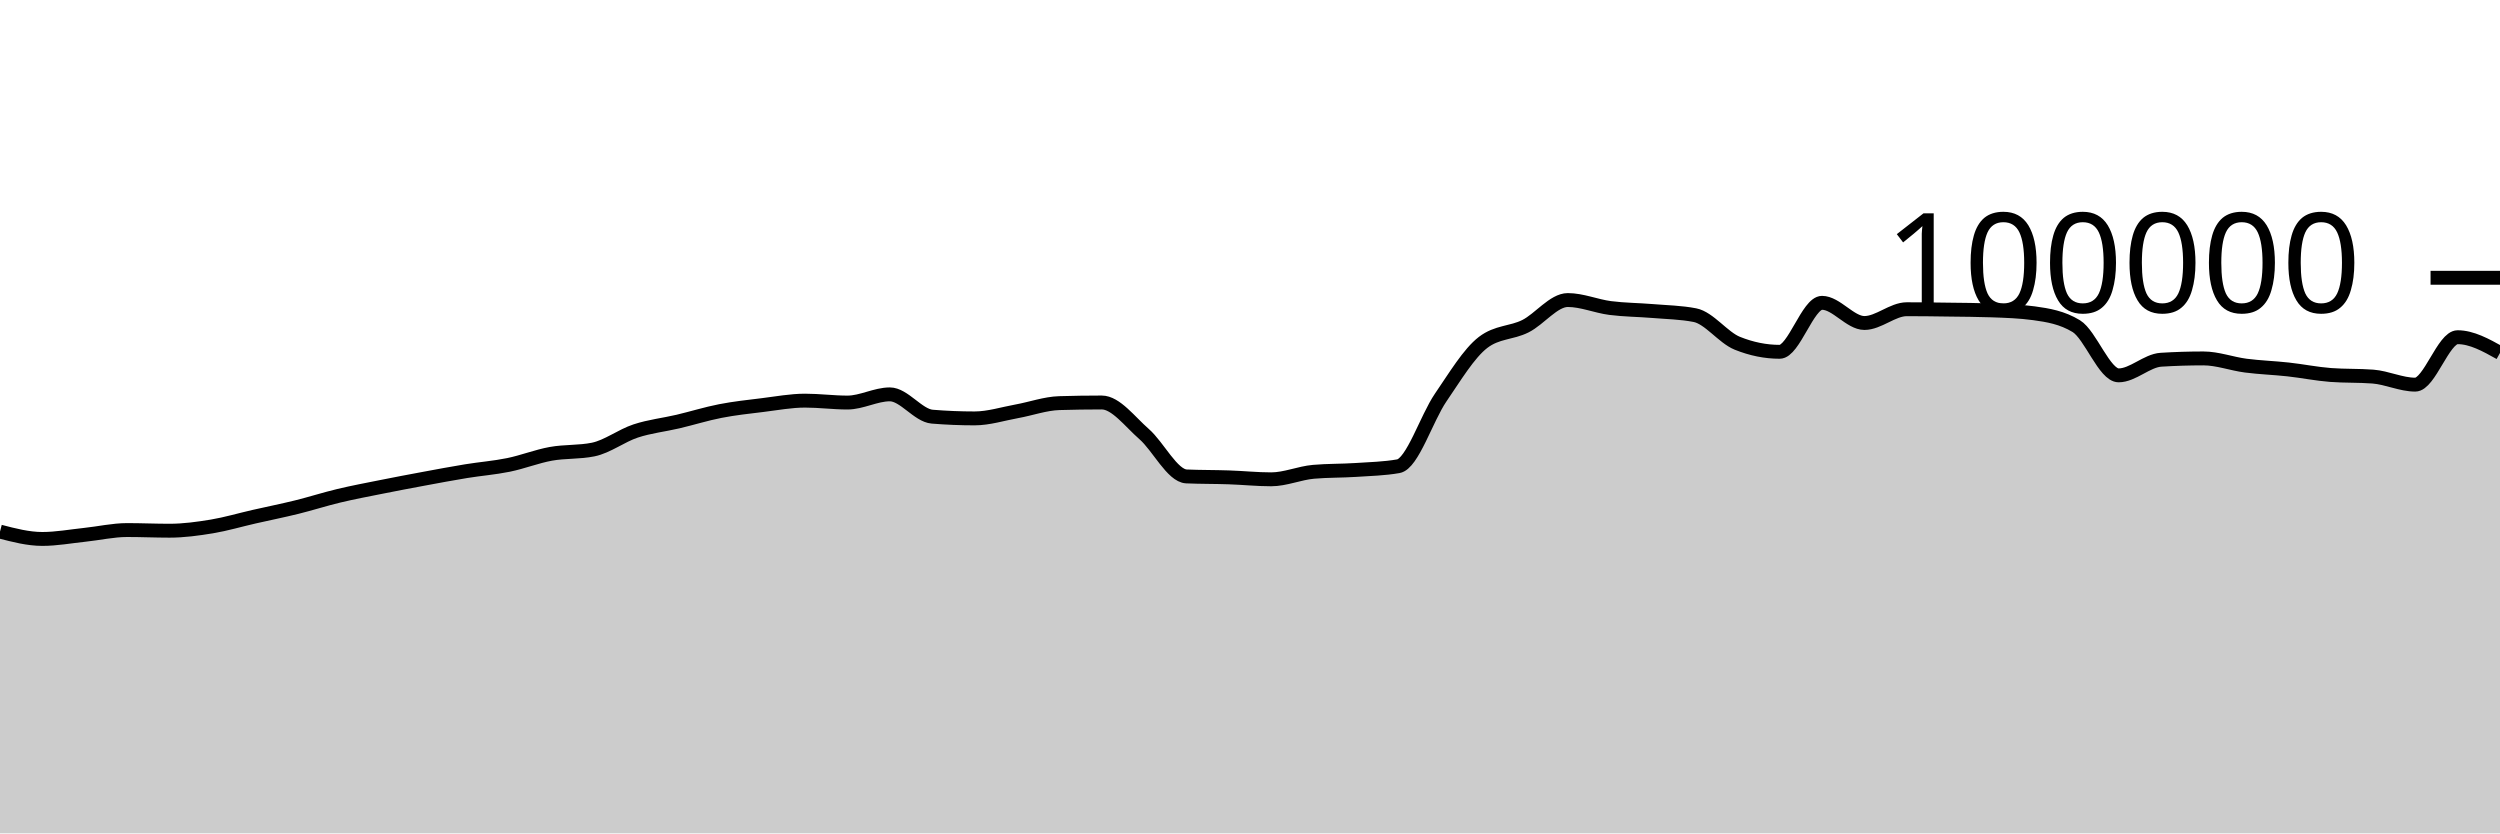
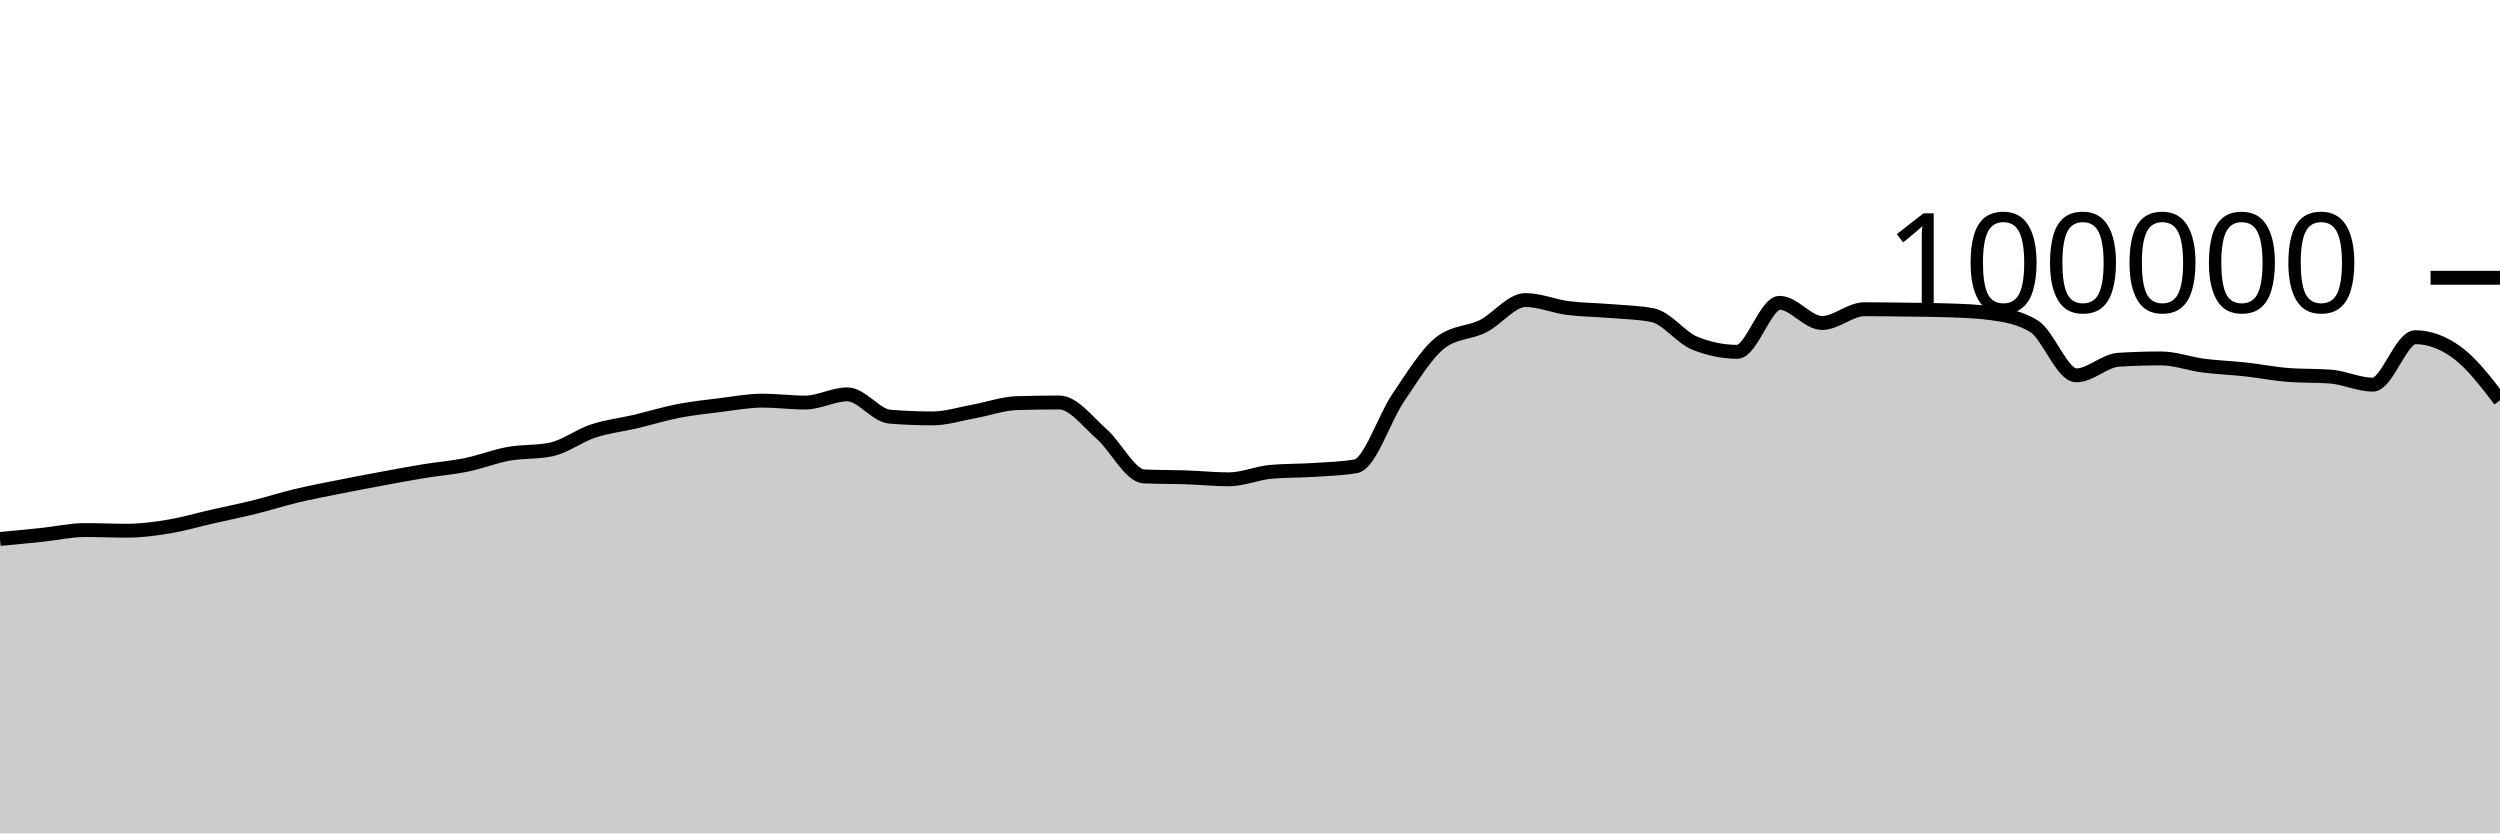
<svg xmlns="http://www.w3.org/2000/svg" viewBox="0 0 180 60">
  <g transform="translate(0,20)">
-     <path class="area" fill="rgba(0, 0, 0, 0.2)" d="M0,18.275C1.017,18.539,2.034,18.804,3.051,18.804C4.068,18.804,5.085,18.614,6.102,18.507C7.119,18.401,8.136,18.164,9.153,18.164C10.169,18.164,11.186,18.211,12.203,18.211C13.22,18.211,14.237,18.072,15.254,17.904C16.271,17.735,17.288,17.431,18.305,17.2C19.322,16.968,20.339,16.766,21.356,16.515C22.373,16.264,23.39,15.936,24.407,15.693C25.424,15.45,26.441,15.26,27.458,15.056C28.475,14.852,29.492,14.659,30.508,14.471C31.525,14.282,32.542,14.091,33.559,13.924C34.576,13.758,35.593,13.682,36.61,13.474C37.627,13.266,38.644,12.861,39.661,12.676C40.678,12.492,41.695,12.573,42.712,12.366C43.729,12.158,44.746,11.367,45.763,11.032C46.78,10.696,47.797,10.591,48.814,10.352C49.831,10.112,50.847,9.793,51.864,9.595C52.881,9.397,53.898,9.288,54.915,9.164C55.932,9.039,56.949,8.846,57.966,8.846C58.983,8.846,60,8.984,61.017,8.984C62.034,8.984,63.051,8.394,64.068,8.394C65.085,8.394,66.102,9.916,67.119,10C68.136,10.083,69.153,10.125,70.169,10.125C71.186,10.125,72.203,9.795,73.22,9.612C74.237,9.428,75.254,9.056,76.271,9.025C77.288,8.995,78.305,8.979,79.322,8.979C80.339,8.979,81.356,10.364,82.373,11.251C83.39,12.138,84.407,14.258,85.424,14.303C86.441,14.347,87.458,14.335,88.475,14.37C89.492,14.404,90.508,14.511,91.525,14.511C92.542,14.511,93.559,14.058,94.576,13.969C95.593,13.88,96.61,13.903,97.627,13.836C98.644,13.769,99.661,13.747,100.678,13.569C101.695,13.391,102.712,10.109,103.729,8.624C104.746,7.139,105.763,5.436,106.78,4.656C107.797,3.876,108.814,3.995,109.831,3.486C110.847,2.978,111.864,1.603,112.881,1.603C113.898,1.603,114.915,2.045,115.932,2.177C116.949,2.309,117.966,2.309,118.983,2.394C120,2.48,121.017,2.493,122.034,2.691C123.051,2.888,124.068,4.304,125.085,4.714C126.102,5.124,127.119,5.33,128.136,5.33C129.153,5.33,130.169,1.803,131.186,1.803C132.203,1.803,133.22,3.256,134.237,3.256C135.254,3.256,136.271,2.264,137.288,2.264C138.305,2.264,139.322,2.279,140.339,2.293C141.356,2.307,142.373,2.311,143.39,2.347C144.407,2.383,145.424,2.416,146.441,2.554C147.458,2.693,148.475,2.863,149.492,3.482C150.508,4.1,151.525,7.026,152.542,7.026C153.559,7.026,154.576,5.964,155.593,5.901C156.61,5.838,157.627,5.806,158.644,5.806C159.661,5.806,160.678,6.193,161.695,6.325C162.712,6.457,163.729,6.488,164.746,6.6C165.763,6.712,166.78,6.92,167.797,6.998C168.814,7.075,169.831,7.037,170.847,7.114C171.864,7.192,172.881,7.694,173.898,7.694C174.915,7.694,175.932,4.279,176.949,4.279C177.966,4.279,178.983,4.845,180,5.412L180,40C178.983,40,177.966,40,176.949,40C175.932,40,174.915,40,173.898,40C172.881,40,171.864,40,170.847,40C169.831,40,168.814,40,167.797,40C166.78,40,165.763,40,164.746,40C163.729,40,162.712,40,161.695,40C160.678,40,159.661,40,158.644,40C157.627,40,156.61,40,155.593,40C154.576,40,153.559,40,152.542,40C151.525,40,150.508,40,149.492,40C148.475,40,147.458,40,146.441,40C145.424,40,144.407,40,143.39,40C142.373,40,141.356,40,140.339,40C139.322,40,138.305,40,137.288,40C136.271,40,135.254,40,134.237,40C133.22,40,132.203,40,131.186,40C130.169,40,129.153,40,128.136,40C127.119,40,126.102,40,125.085,40C124.068,40,123.051,40,122.034,40C121.017,40,120,40,118.983,40C117.966,40,116.949,40,115.932,40C114.915,40,113.898,40,112.881,40C111.864,40,110.847,40,109.831,40C108.814,40,107.797,40,106.78,40C105.763,40,104.746,40,103.729,40C102.712,40,101.695,40,100.678,40C99.661,40,98.644,40,97.627,40C96.61,40,95.593,40,94.576,40C93.559,40,92.542,40,91.525,40C90.508,40,89.492,40,88.475,40C87.458,40,86.441,40,85.424,40C84.407,40,83.39,40,82.373,40C81.356,40,80.339,40,79.322,40C78.305,40,77.288,40,76.271,40C75.254,40,74.237,40,73.22,40C72.203,40,71.186,40,70.169,40C69.153,40,68.136,40,67.119,40C66.102,40,65.085,40,64.068,40C63.051,40,62.034,40,61.017,40C60,40,58.983,40,57.966,40C56.949,40,55.932,40,54.915,40C53.898,40,52.881,40,51.864,40C50.847,40,49.831,40,48.814,40C47.797,40,46.78,40,45.763,40C44.746,40,43.729,40,42.712,40C41.695,40,40.678,40,39.661,40C38.644,40,37.627,40,36.61,40C35.593,40,34.576,40,33.559,40C32.542,40,31.525,40,30.508,40C29.492,40,28.475,40,27.458,40C26.441,40,25.424,40,24.407,40C23.39,40,22.373,40,21.356,40C20.339,40,19.322,40,18.305,40C17.288,40,16.271,40,15.254,40C14.237,40,13.22,40,12.203,40C11.186,40,10.169,40,9.153,40C8.136,40,7.119,40,6.102,40C5.085,40,4.068,40,3.051,40C2.034,40,1.017,40,0,40Z" />
-     <path class="line" stroke="black" fill="none" d="M0,18.275C1.017,18.539,2.034,18.804,3.051,18.804C4.068,18.804,5.085,18.614,6.102,18.507C7.119,18.401,8.136,18.164,9.153,18.164C10.169,18.164,11.186,18.211,12.203,18.211C13.22,18.211,14.237,18.072,15.254,17.904C16.271,17.735,17.288,17.431,18.305,17.2C19.322,16.968,20.339,16.766,21.356,16.515C22.373,16.264,23.39,15.936,24.407,15.693C25.424,15.45,26.441,15.26,27.458,15.056C28.475,14.852,29.492,14.659,30.508,14.471C31.525,14.282,32.542,14.091,33.559,13.924C34.576,13.758,35.593,13.682,36.61,13.474C37.627,13.266,38.644,12.861,39.661,12.676C40.678,12.492,41.695,12.573,42.712,12.366C43.729,12.158,44.746,11.367,45.763,11.032C46.78,10.696,47.797,10.591,48.814,10.352C49.831,10.112,50.847,9.793,51.864,9.595C52.881,9.397,53.898,9.288,54.915,9.164C55.932,9.039,56.949,8.846,57.966,8.846C58.983,8.846,60,8.984,61.017,8.984C62.034,8.984,63.051,8.394,64.068,8.394C65.085,8.394,66.102,9.916,67.119,10C68.136,10.083,69.153,10.125,70.169,10.125C71.186,10.125,72.203,9.795,73.22,9.612C74.237,9.428,75.254,9.056,76.271,9.025C77.288,8.995,78.305,8.979,79.322,8.979C80.339,8.979,81.356,10.364,82.373,11.251C83.39,12.138,84.407,14.258,85.424,14.303C86.441,14.347,87.458,14.335,88.475,14.37C89.492,14.404,90.508,14.511,91.525,14.511C92.542,14.511,93.559,14.058,94.576,13.969C95.593,13.88,96.61,13.903,97.627,13.836C98.644,13.769,99.661,13.747,100.678,13.569C101.695,13.391,102.712,10.109,103.729,8.624C104.746,7.139,105.763,5.436,106.78,4.656C107.797,3.876,108.814,3.995,109.831,3.486C110.847,2.978,111.864,1.603,112.881,1.603C113.898,1.603,114.915,2.045,115.932,2.177C116.949,2.309,117.966,2.309,118.983,2.394C120,2.48,121.017,2.493,122.034,2.691C123.051,2.888,124.068,4.304,125.085,4.714C126.102,5.124,127.119,5.33,128.136,5.33C129.153,5.33,130.169,1.803,131.186,1.803C132.203,1.803,133.22,3.256,134.237,3.256C135.254,3.256,136.271,2.264,137.288,2.264C138.305,2.264,139.322,2.279,140.339,2.293C141.356,2.307,142.373,2.311,143.39,2.347C144.407,2.383,145.424,2.416,146.441,2.554C147.458,2.693,148.475,2.863,149.492,3.482C150.508,4.1,151.525,7.026,152.542,7.026C153.559,7.026,154.576,5.964,155.593,5.901C156.61,5.838,157.627,5.806,158.644,5.806C159.661,5.806,160.678,6.193,161.695,6.325C162.712,6.457,163.729,6.488,164.746,6.6C165.763,6.712,166.78,6.92,167.797,6.998C168.814,7.075,169.831,7.037,170.847,7.114C171.864,7.192,172.881,7.694,173.898,7.694C174.915,7.694,175.932,4.279,176.949,4.279C177.966,4.279,178.983,4.845,180,5.412" />
+     <path class="area" fill="rgba(0, 0, 0, 0.2)" d="M0,18.804C1.017,18.709,2.034,18.614,3.051,18.507C4.068,18.401,5.085,18.164,6.102,18.164C7.119,18.164,8.136,18.211,9.153,18.211C10.169,18.211,11.186,18.072,12.203,17.904C13.22,17.735,14.237,17.431,15.254,17.2C16.271,16.968,17.288,16.766,18.305,16.515C19.322,16.264,20.339,15.936,21.356,15.693C22.373,15.45,23.39,15.26,24.407,15.056C25.424,14.852,26.441,14.659,27.458,14.471C28.475,14.282,29.492,14.091,30.508,13.924C31.525,13.758,32.542,13.682,33.559,13.474C34.576,13.266,35.593,12.861,36.61,12.676C37.627,12.492,38.644,12.573,39.661,12.366C40.678,12.158,41.695,11.367,42.712,11.032C43.729,10.696,44.746,10.591,45.763,10.352C46.78,10.112,47.797,9.793,48.814,9.595C49.831,9.397,50.847,9.288,51.864,9.164C52.881,9.039,53.898,8.846,54.915,8.846C55.932,8.846,56.949,8.984,57.966,8.984C58.983,8.984,60,8.394,61.017,8.394C62.034,8.394,63.051,9.916,64.068,10C65.085,10.083,66.102,10.125,67.119,10.125C68.136,10.125,69.153,9.795,70.169,9.612C71.186,9.428,72.203,9.056,73.22,9.025C74.237,8.995,75.254,8.979,76.271,8.979C77.288,8.979,78.305,10.364,79.322,11.251C80.339,12.138,81.356,14.258,82.373,14.303C83.39,14.347,84.407,14.335,85.424,14.37C86.441,14.404,87.458,14.511,88.475,14.511C89.492,14.511,90.508,14.058,91.525,13.969C92.542,13.88,93.559,13.903,94.576,13.836C95.593,13.769,96.61,13.747,97.627,13.569C98.644,13.391,99.661,10.109,100.678,8.624C101.695,7.139,102.712,5.436,103.729,4.656C104.746,3.876,105.763,3.995,106.78,3.486C107.797,2.978,108.814,1.603,109.831,1.603C110.847,1.603,111.864,2.045,112.881,2.177C113.898,2.309,114.915,2.309,115.932,2.394C116.949,2.48,117.966,2.493,118.983,2.691C120,2.888,121.017,4.304,122.034,4.714C123.051,5.124,124.068,5.33,125.085,5.33C126.102,5.33,127.119,1.803,128.136,1.803C129.153,1.803,130.169,3.256,131.186,3.256C132.203,3.256,133.22,2.264,134.237,2.264C135.254,2.264,136.271,2.279,137.288,2.293C138.305,2.307,139.322,2.311,140.339,2.347C141.356,2.383,142.373,2.416,143.39,2.554C144.407,2.693,145.424,2.863,146.441,3.482C147.458,4.1,148.475,7.026,149.492,7.026C150.508,7.026,151.525,5.964,152.542,5.901C153.559,5.838,154.576,5.806,155.593,5.806C156.61,5.806,157.627,6.193,158.644,6.325C159.661,6.457,160.678,6.488,161.695,6.6C162.712,6.712,163.729,6.92,164.746,6.998C165.763,7.075,166.78,7.037,167.797,7.114C168.814,7.192,169.831,7.694,170.847,7.694C171.864,7.694,172.881,4.279,173.898,4.279C174.915,4.279,175.932,4.657,176.949,5.412C177.966,6.167,178.983,7.491,180,8.816L180,40C178.983,40,177.966,40,176.949,40C175.932,40,174.915,40,173.898,40C172.881,40,171.864,40,170.847,40C169.831,40,168.814,40,167.797,40C166.78,40,165.763,40,164.746,40C163.729,40,162.712,40,161.695,40C160.678,40,159.661,40,158.644,40C157.627,40,156.61,40,155.593,40C154.576,40,153.559,40,152.542,40C151.525,40,150.508,40,149.492,40C148.475,40,147.458,40,146.441,40C145.424,40,144.407,40,143.39,40C142.373,40,141.356,40,140.339,40C139.322,40,138.305,40,137.288,40C136.271,40,135.254,40,134.237,40C133.22,40,132.203,40,131.186,40C130.169,40,129.153,40,128.136,40C127.119,40,126.102,40,125.085,40C124.068,40,123.051,40,122.034,40C121.017,40,120,40,118.983,40C117.966,40,116.949,40,115.932,40C114.915,40,113.898,40,112.881,40C111.864,40,110.847,40,109.831,40C108.814,40,107.797,40,106.78,40C105.763,40,104.746,40,103.729,40C102.712,40,101.695,40,100.678,40C99.661,40,98.644,40,97.627,40C96.61,40,95.593,40,94.576,40C93.559,40,92.542,40,91.525,40C90.508,40,89.492,40,88.475,40C87.458,40,86.441,40,85.424,40C84.407,40,83.39,40,82.373,40C81.356,40,80.339,40,79.322,40C78.305,40,77.288,40,76.271,40C75.254,40,74.237,40,73.22,40C72.203,40,71.186,40,70.169,40C69.153,40,68.136,40,67.119,40C66.102,40,65.085,40,64.068,40C63.051,40,62.034,40,61.017,40C60,40,58.983,40,57.966,40C56.949,40,55.932,40,54.915,40C53.898,40,52.881,40,51.864,40C50.847,40,49.831,40,48.814,40C47.797,40,46.78,40,45.763,40C44.746,40,43.729,40,42.712,40C41.695,40,40.678,40,39.661,40C38.644,40,37.627,40,36.61,40C35.593,40,34.576,40,33.559,40C32.542,40,31.525,40,30.508,40C29.492,40,28.475,40,27.458,40C26.441,40,25.424,40,24.407,40C23.39,40,22.373,40,21.356,40C20.339,40,19.322,40,18.305,40C17.288,40,16.271,40,15.254,40C14.237,40,13.22,40,12.203,40C11.186,40,10.169,40,9.153,40C8.136,40,7.119,40,6.102,40C5.085,40,4.068,40,3.051,40C2.034,40,1.017,40,0,40Z" />
+     <path class="line" stroke="black" fill="none" d="M0,18.804C1.017,18.709,2.034,18.614,3.051,18.507C4.068,18.401,5.085,18.164,6.102,18.164C7.119,18.164,8.136,18.211,9.153,18.211C10.169,18.211,11.186,18.072,12.203,17.904C13.22,17.735,14.237,17.431,15.254,17.2C16.271,16.968,17.288,16.766,18.305,16.515C19.322,16.264,20.339,15.936,21.356,15.693C22.373,15.45,23.39,15.26,24.407,15.056C25.424,14.852,26.441,14.659,27.458,14.471C28.475,14.282,29.492,14.091,30.508,13.924C31.525,13.758,32.542,13.682,33.559,13.474C34.576,13.266,35.593,12.861,36.61,12.676C37.627,12.492,38.644,12.573,39.661,12.366C40.678,12.158,41.695,11.367,42.712,11.032C43.729,10.696,44.746,10.591,45.763,10.352C46.78,10.112,47.797,9.793,48.814,9.595C49.831,9.397,50.847,9.288,51.864,9.164C52.881,9.039,53.898,8.846,54.915,8.846C55.932,8.846,56.949,8.984,57.966,8.984C58.983,8.984,60,8.394,61.017,8.394C62.034,8.394,63.051,9.916,64.068,10C65.085,10.083,66.102,10.125,67.119,10.125C68.136,10.125,69.153,9.795,70.169,9.612C71.186,9.428,72.203,9.056,73.22,9.025C74.237,8.995,75.254,8.979,76.271,8.979C77.288,8.979,78.305,10.364,79.322,11.251C80.339,12.138,81.356,14.258,82.373,14.303C83.39,14.347,84.407,14.335,85.424,14.37C86.441,14.404,87.458,14.511,88.475,14.511C89.492,14.511,90.508,14.058,91.525,13.969C92.542,13.88,93.559,13.903,94.576,13.836C95.593,13.769,96.61,13.747,97.627,13.569C98.644,13.391,99.661,10.109,100.678,8.624C101.695,7.139,102.712,5.436,103.729,4.656C104.746,3.876,105.763,3.995,106.78,3.486C107.797,2.978,108.814,1.603,109.831,1.603C110.847,1.603,111.864,2.045,112.881,2.177C113.898,2.309,114.915,2.309,115.932,2.394C116.949,2.48,117.966,2.493,118.983,2.691C120,2.888,121.017,4.304,122.034,4.714C123.051,5.124,124.068,5.33,125.085,5.33C126.102,5.33,127.119,1.803,128.136,1.803C129.153,1.803,130.169,3.256,131.186,3.256C132.203,3.256,133.22,2.264,134.237,2.264C135.254,2.264,136.271,2.279,137.288,2.293C138.305,2.307,139.322,2.311,140.339,2.347C141.356,2.383,142.373,2.416,143.39,2.554C144.407,2.693,145.424,2.863,146.441,3.482C147.458,4.1,148.475,7.026,149.492,7.026C150.508,7.026,151.525,5.964,152.542,5.901C153.559,5.838,154.576,5.806,155.593,5.806C156.61,5.806,157.627,6.193,158.644,6.325C159.661,6.457,160.678,6.488,161.695,6.6C162.712,6.712,163.729,6.92,164.746,6.998C165.763,7.075,166.78,7.037,167.797,7.114C168.814,7.192,169.831,7.694,170.847,7.694C171.864,7.694,172.881,4.279,173.898,4.279C174.915,4.279,175.932,4.657,176.949,5.412C177.966,6.167,178.983,7.491,180,8.816" />
    <path class="axis-ceiling" stroke-width="1" stroke="black" fill="none" d="M175,0L180,0" />
    <text class="axis-ceiling-label" font-family="sans-serif" text-anchor="end" font-size="10px" x="170" y="2.5">100000</text>
  </g>
</svg>
